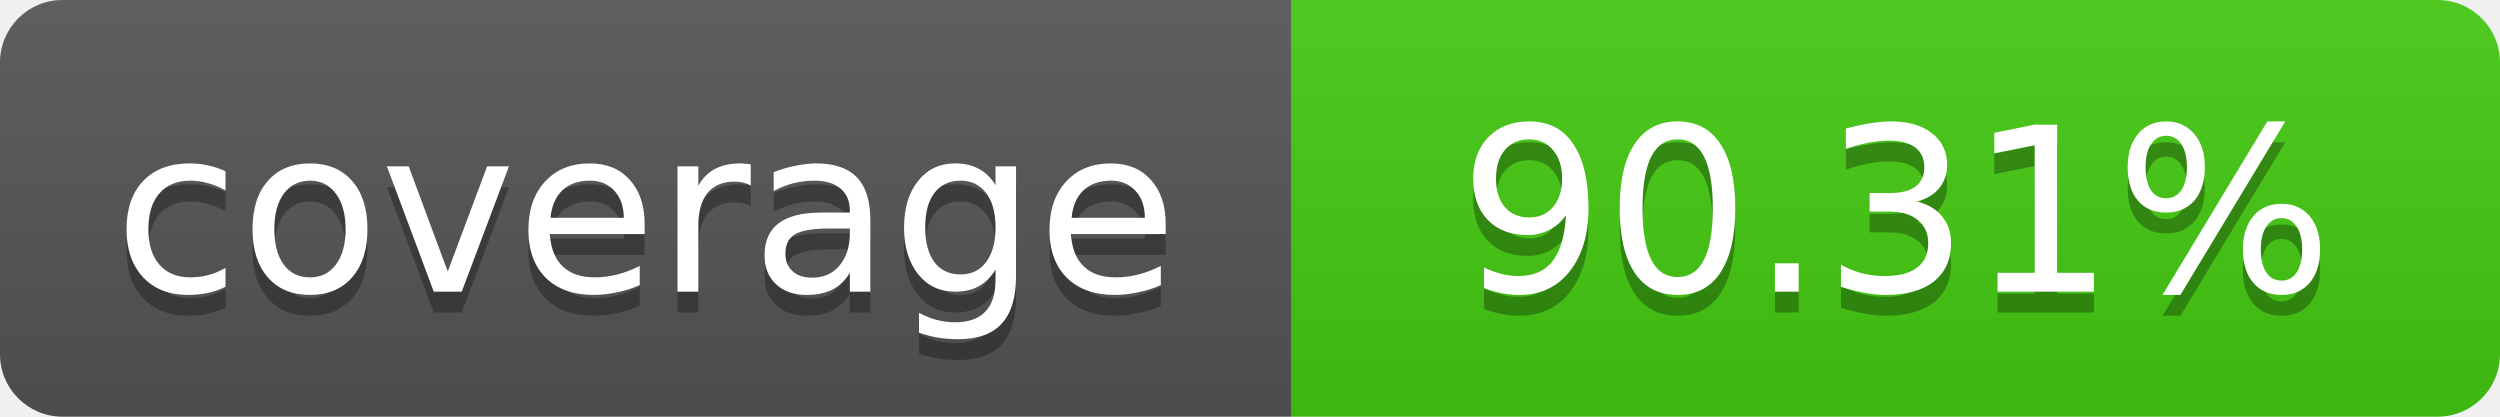
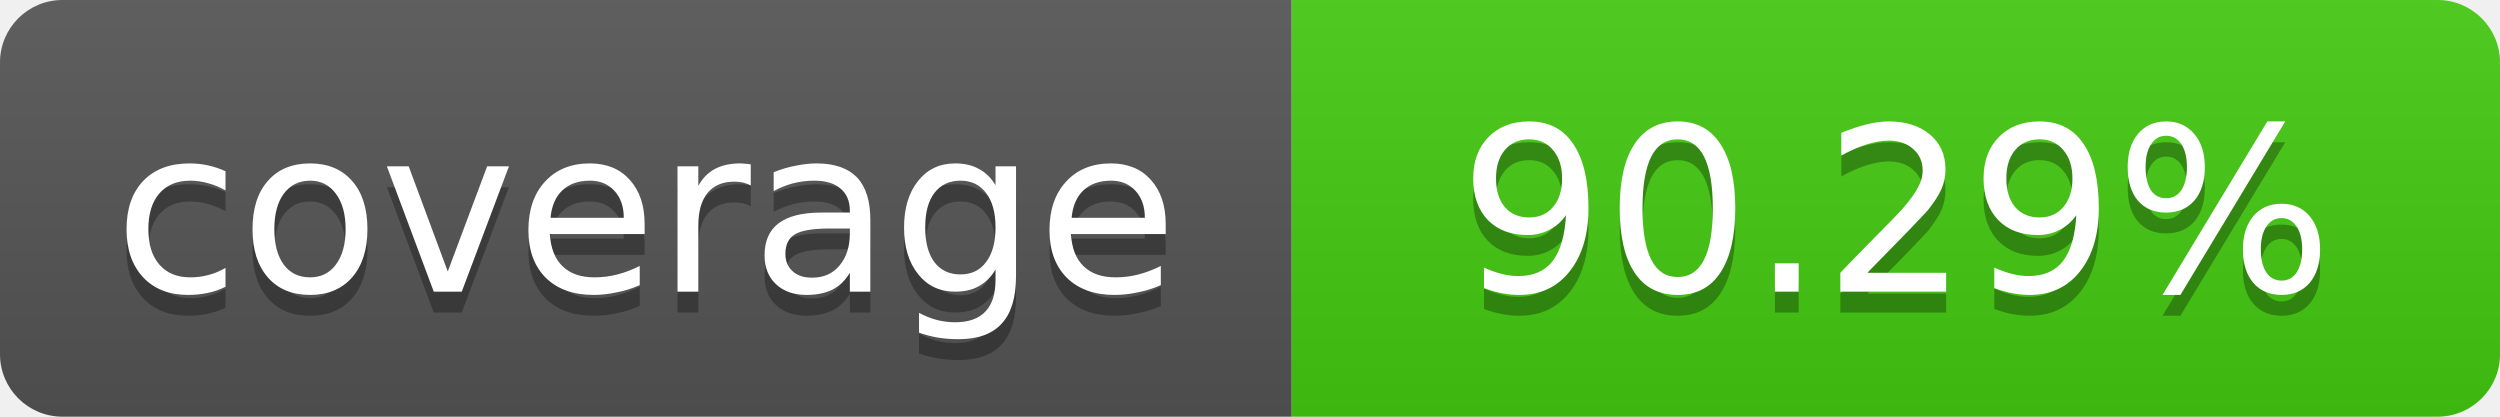
- <svg xmlns="http://www.w3.org/2000/svg" width="120" height="20" role="img" aria-label="coverage: 90.31%">
+ <svg xmlns="http://www.w3.org/2000/svg" width="120" height="20" role="img" aria-label="coverage: 90.29%">
  <linearGradient id="s" x2="0" y2="100%">
    <stop offset="0" stop-color="#bbb" stop-opacity=".1" />
    <stop offset="1" stop-opacity=".1" />
  </linearGradient>
  <clipPath id="r">
    <rect width="120" height="20" rx="3" fill="#fff" />
  </clipPath>
  <g clip-path="url(#r)">
    <rect width="62" height="20" fill="#555" />
    <rect x="62" width="58" height="20" fill="#4c1" />
    <rect width="120" height="20" fill="url(#s)" />
  </g>
  <g fill="#fff" text-anchor="middle" font-family="Verdana,Geneva,DejaVu Sans,sans-serif" font-size="11">
    <text x="31" y="15" fill="#010101" fill-opacity=".3">coverage</text>
    <text x="31" y="14">coverage</text>
-     <text x="91" y="15" fill="#010101" fill-opacity=".3">90.31%</text>
-     <text x="91" y="14">90.31%</text>
+     <text x="91" y="15" fill="#010101" fill-opacity=".3">90.29%</text>
+     <text x="91" y="14">90.29%</text>
  </g>
</svg>
